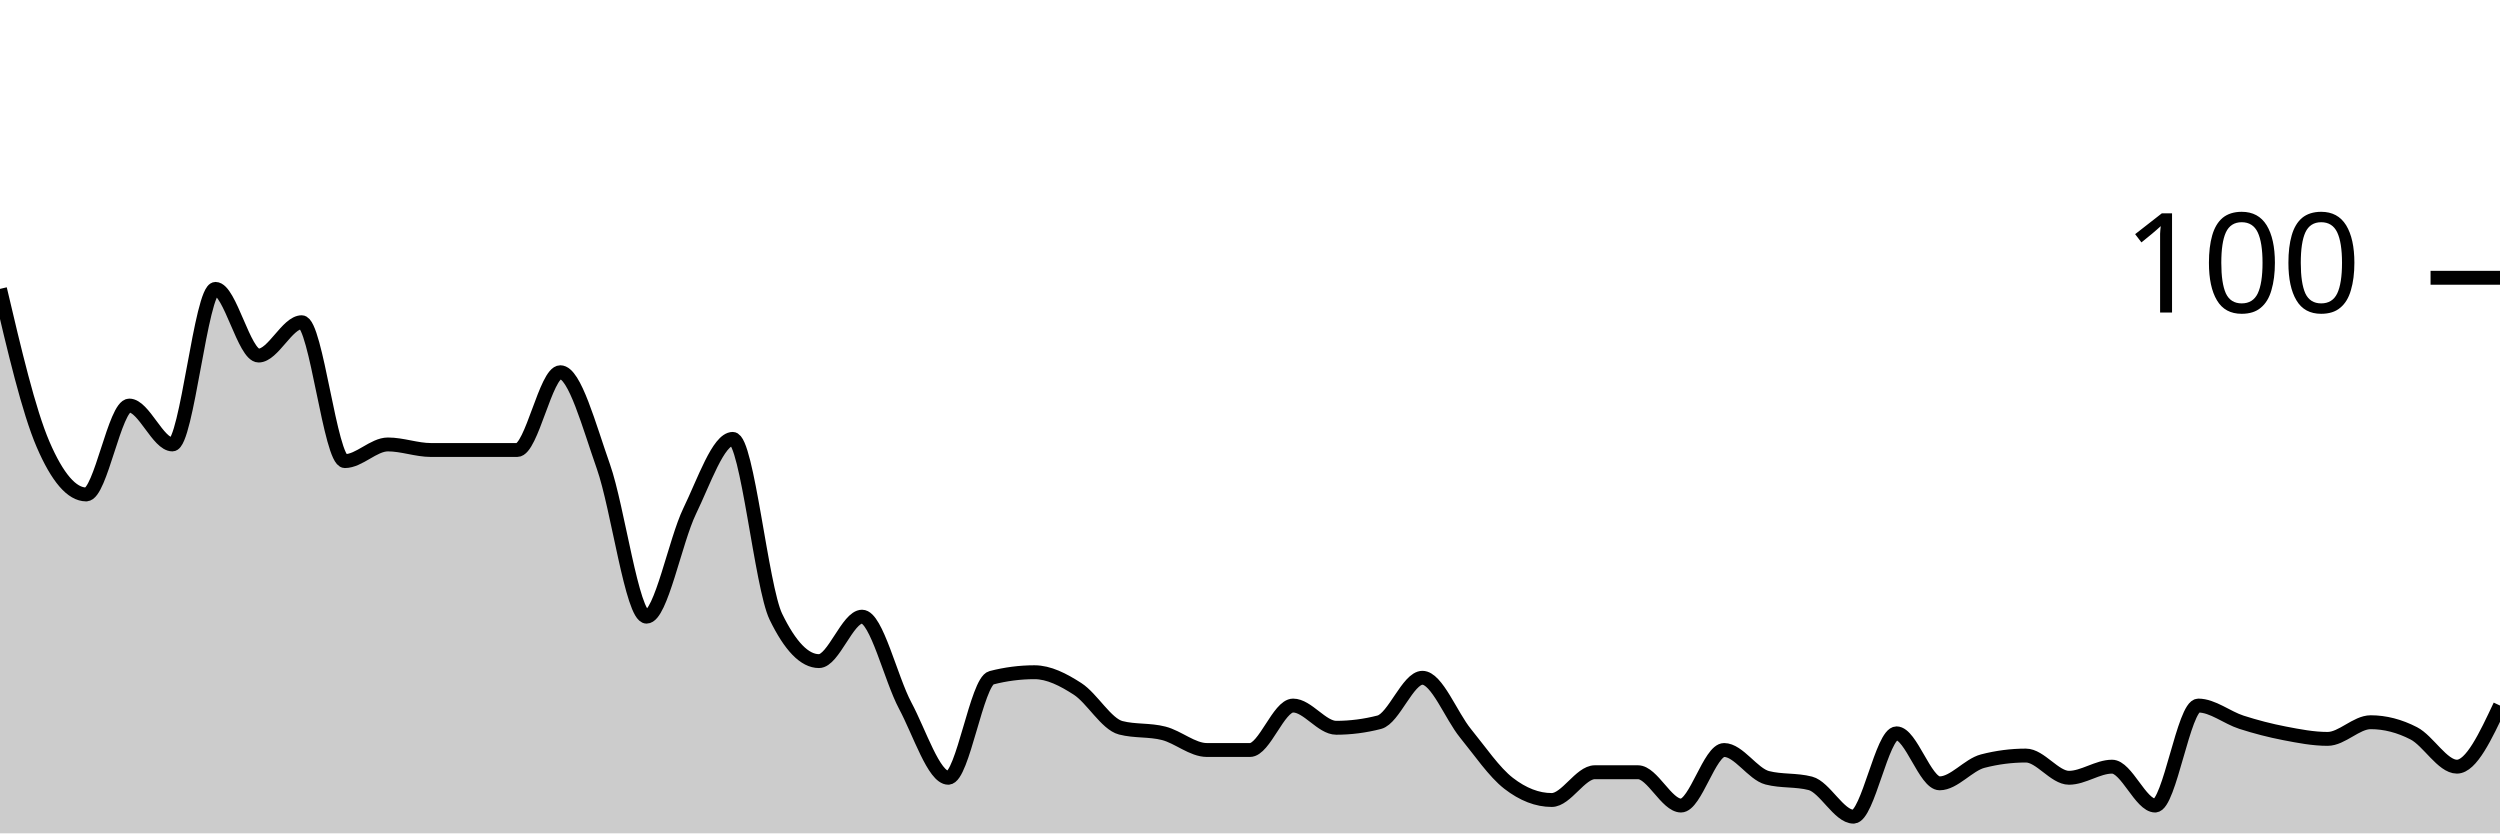
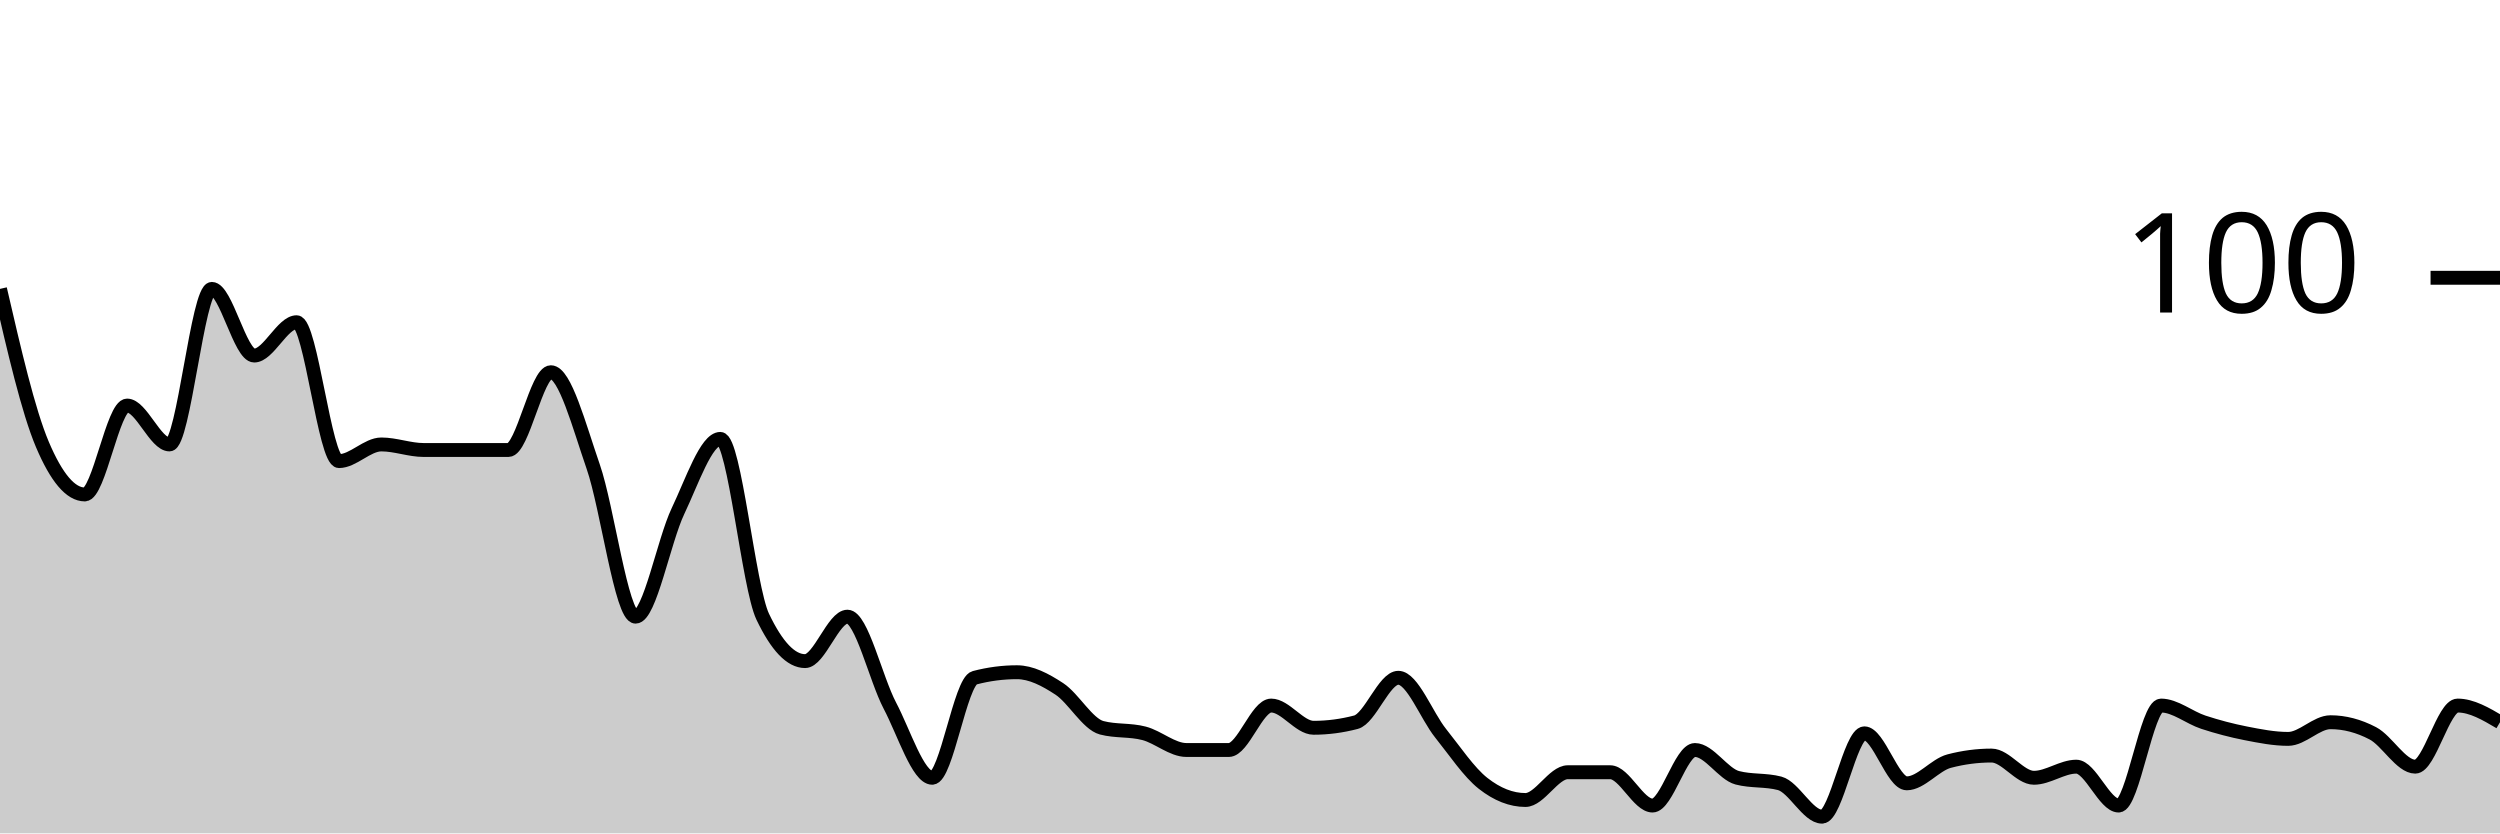
<svg xmlns="http://www.w3.org/2000/svg" viewBox="0 0 180 60">
  <g transform="translate(0,20)">
-     <path class="area" fill="rgba(0, 0, 0, 0.2)" d="M0,0.8C1.034,5.2,2.069,9.6,3.103,12C4.138,14.4,5.172,15.6,6.207,15.6C7.241,15.6,8.276,9.2,9.31,9.2C10.345,9.2,11.379,12,12.414,12C13.448,12,14.483,0.8,15.517,0.8C16.552,0.8,17.586,5.6,18.621,5.6C19.655,5.6,20.69,3.2,21.724,3.2C22.759,3.2,23.793,13.2,24.828,13.2C25.862,13.2,26.897,12,27.931,12C28.966,12,30,12.4,31.034,12.4C32.069,12.4,33.103,12.4,34.138,12.4C35.172,12.4,36.207,12.4,37.241,12.4C38.276,12.4,39.31,6.8,40.345,6.8C41.379,6.8,42.414,10.667,43.448,13.6C44.483,16.533,45.517,24.4,46.552,24.4C47.586,24.4,48.621,18.933,49.655,16.8C50.69,14.667,51.724,11.6,52.759,11.6C53.793,11.6,54.828,22.267,55.862,24.4C56.897,26.533,57.931,27.6,58.966,27.6C60,27.6,61.034,24.4,62.069,24.4C63.103,24.4,64.138,28.867,65.172,30.8C66.207,32.733,67.241,36,68.276,36C69.31,36,70.345,29.067,71.379,28.8C72.414,28.533,73.448,28.4,74.483,28.4C75.517,28.4,76.552,28.933,77.586,29.6C78.621,30.267,79.655,32.133,80.69,32.4C81.724,32.667,82.759,32.533,83.793,32.8C84.828,33.067,85.862,34,86.897,34C87.931,34,88.966,34,90,34C91.034,34,92.069,30.8,93.103,30.8C94.138,30.8,95.172,32.4,96.207,32.4C97.241,32.4,98.276,32.267,99.31,32C100.345,31.733,101.379,28.8,102.414,28.8C103.448,28.8,104.483,31.533,105.517,32.8C106.552,34.067,107.586,35.6,108.621,36.4C109.655,37.2,110.69,37.6,111.724,37.6C112.759,37.6,113.793,35.6,114.828,35.6C115.862,35.6,116.897,35.6,117.931,35.6C118.966,35.6,120,38,121.034,38C122.069,38,123.103,34,124.138,34C125.172,34,126.207,35.733,127.241,36C128.276,36.267,129.31,36.133,130.345,36.4C131.379,36.667,132.414,38.8,133.448,38.8C134.483,38.8,135.517,32.8,136.552,32.8C137.586,32.8,138.621,36.4,139.655,36.4C140.69,36.4,141.724,35.067,142.759,34.8C143.793,34.533,144.828,34.4,145.862,34.4C146.897,34.4,147.931,36,148.966,36C150,36,151.034,35.2,152.069,35.2C153.103,35.2,154.138,38,155.172,38C156.207,38,157.241,30.8,158.276,30.8C159.31,30.8,160.345,31.667,161.379,32C162.414,32.333,163.448,32.6,164.483,32.8C165.517,33,166.552,33.2,167.586,33.2C168.621,33.2,169.655,32,170.69,32C171.724,32,172.759,32.267,173.793,32.8C174.828,33.333,175.862,35.2,176.897,35.2C177.931,35.2,178.966,33,180,30.8L180,40C178.966,40,177.931,40,176.897,40C175.862,40,174.828,40,173.793,40C172.759,40,171.724,40,170.69,40C169.655,40,168.621,40,167.586,40C166.552,40,165.517,40,164.483,40C163.448,40,162.414,40,161.379,40C160.345,40,159.31,40,158.276,40C157.241,40,156.207,40,155.172,40C154.138,40,153.103,40,152.069,40C151.034,40,150,40,148.966,40C147.931,40,146.897,40,145.862,40C144.828,40,143.793,40,142.759,40C141.724,40,140.69,40,139.655,40C138.621,40,137.586,40,136.552,40C135.517,40,134.483,40,133.448,40C132.414,40,131.379,40,130.345,40C129.31,40,128.276,40,127.241,40C126.207,40,125.172,40,124.138,40C123.103,40,122.069,40,121.034,40C120,40,118.966,40,117.931,40C116.897,40,115.862,40,114.828,40C113.793,40,112.759,40,111.724,40C110.69,40,109.655,40,108.621,40C107.586,40,106.552,40,105.517,40C104.483,40,103.448,40,102.414,40C101.379,40,100.345,40,99.31,40C98.276,40,97.241,40,96.207,40C95.172,40,94.138,40,93.103,40C92.069,40,91.034,40,90,40C88.966,40,87.931,40,86.897,40C85.862,40,84.828,40,83.793,40C82.759,40,81.724,40,80.69,40C79.655,40,78.621,40,77.586,40C76.552,40,75.517,40,74.483,40C73.448,40,72.414,40,71.379,40C70.345,40,69.31,40,68.276,40C67.241,40,66.207,40,65.172,40C64.138,40,63.103,40,62.069,40C61.034,40,60,40,58.966,40C57.931,40,56.897,40,55.862,40C54.828,40,53.793,40,52.759,40C51.724,40,50.69,40,49.655,40C48.621,40,47.586,40,46.552,40C45.517,40,44.483,40,43.448,40C42.414,40,41.379,40,40.345,40C39.31,40,38.276,40,37.241,40C36.207,40,35.172,40,34.138,40C33.103,40,32.069,40,31.034,40C30,40,28.966,40,27.931,40C26.897,40,25.862,40,24.828,40C23.793,40,22.759,40,21.724,40C20.69,40,19.655,40,18.621,40C17.586,40,16.552,40,15.517,40C14.483,40,13.448,40,12.414,40C11.379,40,10.345,40,9.31,40C8.276,40,7.241,40,6.207,40C5.172,40,4.138,40,3.103,40C2.069,40,1.034,40,0,40Z" />
-     <path class="line" stroke="black" fill="none" d="M0,0.8C1.034,5.2,2.069,9.6,3.103,12C4.138,14.4,5.172,15.6,6.207,15.6C7.241,15.6,8.276,9.2,9.31,9.2C10.345,9.2,11.379,12,12.414,12C13.448,12,14.483,0.8,15.517,0.8C16.552,0.8,17.586,5.6,18.621,5.6C19.655,5.6,20.69,3.2,21.724,3.2C22.759,3.2,23.793,13.2,24.828,13.2C25.862,13.2,26.897,12,27.931,12C28.966,12,30,12.4,31.034,12.4C32.069,12.4,33.103,12.4,34.138,12.4C35.172,12.4,36.207,12.4,37.241,12.4C38.276,12.4,39.31,6.8,40.345,6.8C41.379,6.8,42.414,10.667,43.448,13.6C44.483,16.533,45.517,24.4,46.552,24.4C47.586,24.4,48.621,18.933,49.655,16.8C50.69,14.667,51.724,11.6,52.759,11.6C53.793,11.6,54.828,22.267,55.862,24.4C56.897,26.533,57.931,27.6,58.966,27.6C60,27.6,61.034,24.4,62.069,24.4C63.103,24.4,64.138,28.867,65.172,30.8C66.207,32.733,67.241,36,68.276,36C69.31,36,70.345,29.067,71.379,28.8C72.414,28.533,73.448,28.4,74.483,28.4C75.517,28.4,76.552,28.933,77.586,29.6C78.621,30.267,79.655,32.133,80.69,32.4C81.724,32.667,82.759,32.533,83.793,32.8C84.828,33.067,85.862,34,86.897,34C87.931,34,88.966,34,90,34C91.034,34,92.069,30.8,93.103,30.8C94.138,30.8,95.172,32.4,96.207,32.4C97.241,32.4,98.276,32.267,99.31,32C100.345,31.733,101.379,28.8,102.414,28.8C103.448,28.8,104.483,31.533,105.517,32.8C106.552,34.067,107.586,35.6,108.621,36.4C109.655,37.2,110.69,37.6,111.724,37.6C112.759,37.6,113.793,35.6,114.828,35.6C115.862,35.6,116.897,35.6,117.931,35.6C118.966,35.6,120,38,121.034,38C122.069,38,123.103,34,124.138,34C125.172,34,126.207,35.733,127.241,36C128.276,36.267,129.31,36.133,130.345,36.4C131.379,36.667,132.414,38.8,133.448,38.8C134.483,38.8,135.517,32.8,136.552,32.8C137.586,32.8,138.621,36.4,139.655,36.4C140.69,36.4,141.724,35.067,142.759,34.8C143.793,34.533,144.828,34.4,145.862,34.4C146.897,34.4,147.931,36,148.966,36C150,36,151.034,35.2,152.069,35.2C153.103,35.2,154.138,38,155.172,38C156.207,38,157.241,30.8,158.276,30.8C159.31,30.8,160.345,31.667,161.379,32C162.414,32.333,163.448,32.6,164.483,32.8C165.517,33,166.552,33.2,167.586,33.2C168.621,33.2,169.655,32,170.69,32C171.724,32,172.759,32.267,173.793,32.8C174.828,33.333,175.862,35.2,176.897,35.2C177.931,35.2,178.966,33,180,30.8" />
+     <path class="area" fill="rgba(0, 0, 0, 0.2)" d="M0,0.8C1.017,5.2,2.034,9.6,3.051,12C4.068,14.4,5.085,15.6,6.102,15.6C7.119,15.6,8.136,9.2,9.153,9.2C10.169,9.2,11.186,12,12.203,12C13.22,12,14.237,0.8,15.254,0.8C16.271,0.8,17.288,5.6,18.305,5.6C19.322,5.6,20.339,3.2,21.356,3.2C22.373,3.2,23.39,13.2,24.407,13.2C25.424,13.2,26.441,12,27.458,12C28.475,12,29.492,12.4,30.508,12.4C31.525,12.4,32.542,12.4,33.559,12.4C34.576,12.4,35.593,12.4,36.61,12.4C37.627,12.4,38.644,6.8,39.661,6.8C40.678,6.8,41.695,10.667,42.712,13.6C43.729,16.533,44.746,24.4,45.763,24.4C46.78,24.4,47.797,18.933,48.814,16.8C49.831,14.667,50.847,11.6,51.864,11.6C52.881,11.6,53.898,22.267,54.915,24.4C55.932,26.533,56.949,27.6,57.966,27.6C58.983,27.6,60,24.4,61.017,24.4C62.034,24.4,63.051,28.867,64.068,30.8C65.085,32.733,66.102,36,67.119,36C68.136,36,69.153,29.067,70.169,28.8C71.186,28.533,72.203,28.4,73.22,28.4C74.237,28.4,75.254,28.933,76.271,29.6C77.288,30.267,78.305,32.133,79.322,32.4C80.339,32.667,81.356,32.533,82.373,32.8C83.39,33.067,84.407,34,85.424,34C86.441,34,87.458,34,88.475,34C89.492,34,90.508,30.8,91.525,30.8C92.542,30.8,93.559,32.4,94.576,32.4C95.593,32.4,96.61,32.267,97.627,32C98.644,31.733,99.661,28.8,100.678,28.8C101.695,28.8,102.712,31.533,103.729,32.8C104.746,34.067,105.763,35.6,106.78,36.4C107.797,37.2,108.814,37.6,109.831,37.6C110.847,37.6,111.864,35.6,112.881,35.6C113.898,35.6,114.915,35.6,115.932,35.6C116.949,35.6,117.966,38,118.983,38C120,38,121.017,34,122.034,34C123.051,34,124.068,35.733,125.085,36C126.102,36.267,127.119,36.133,128.136,36.4C129.153,36.667,130.169,38.8,131.186,38.8C132.203,38.8,133.22,32.8,134.237,32.8C135.254,32.8,136.271,36.4,137.288,36.4C138.305,36.4,139.322,35.067,140.339,34.8C141.356,34.533,142.373,34.4,143.39,34.4C144.407,34.4,145.424,36,146.441,36C147.458,36,148.475,35.2,149.492,35.2C150.508,35.2,151.525,38,152.542,38C153.559,38,154.576,30.8,155.593,30.8C156.61,30.8,157.627,31.667,158.644,32C159.661,32.333,160.678,32.6,161.695,32.8C162.712,33,163.729,33.2,164.746,33.2C165.763,33.2,166.78,32,167.797,32C168.814,32,169.831,32.267,170.847,32.8C171.864,33.333,172.881,35.2,173.898,35.2C174.915,35.2,175.932,30.8,176.949,30.8C177.966,30.8,178.983,31.4,180,32L180,40C178.983,40,177.966,40,176.949,40C175.932,40,174.915,40,173.898,40C172.881,40,171.864,40,170.847,40C169.831,40,168.814,40,167.797,40C166.78,40,165.763,40,164.746,40C163.729,40,162.712,40,161.695,40C160.678,40,159.661,40,158.644,40C157.627,40,156.61,40,155.593,40C154.576,40,153.559,40,152.542,40C151.525,40,150.508,40,149.492,40C148.475,40,147.458,40,146.441,40C145.424,40,144.407,40,143.39,40C142.373,40,141.356,40,140.339,40C139.322,40,138.305,40,137.288,40C136.271,40,135.254,40,134.237,40C133.22,40,132.203,40,131.186,40C130.169,40,129.153,40,128.136,40C127.119,40,126.102,40,125.085,40C124.068,40,123.051,40,122.034,40C121.017,40,120,40,118.983,40C117.966,40,116.949,40,115.932,40C114.915,40,113.898,40,112.881,40C111.864,40,110.847,40,109.831,40C108.814,40,107.797,40,106.78,40C105.763,40,104.746,40,103.729,40C102.712,40,101.695,40,100.678,40C99.661,40,98.644,40,97.627,40C96.61,40,95.593,40,94.576,40C93.559,40,92.542,40,91.525,40C90.508,40,89.492,40,88.475,40C87.458,40,86.441,40,85.424,40C84.407,40,83.39,40,82.373,40C81.356,40,80.339,40,79.322,40C78.305,40,77.288,40,76.271,40C75.254,40,74.237,40,73.22,40C72.203,40,71.186,40,70.169,40C69.153,40,68.136,40,67.119,40C66.102,40,65.085,40,64.068,40C63.051,40,62.034,40,61.017,40C60,40,58.983,40,57.966,40C56.949,40,55.932,40,54.915,40C53.898,40,52.881,40,51.864,40C50.847,40,49.831,40,48.814,40C47.797,40,46.78,40,45.763,40C44.746,40,43.729,40,42.712,40C41.695,40,40.678,40,39.661,40C38.644,40,37.627,40,36.61,40C35.593,40,34.576,40,33.559,40C32.542,40,31.525,40,30.508,40C29.492,40,28.475,40,27.458,40C26.441,40,25.424,40,24.407,40C23.39,40,22.373,40,21.356,40C20.339,40,19.322,40,18.305,40C17.288,40,16.271,40,15.254,40C14.237,40,13.22,40,12.203,40C11.186,40,10.169,40,9.153,40C8.136,40,7.119,40,6.102,40C5.085,40,4.068,40,3.051,40C2.034,40,1.017,40,0,40Z" />
+     <path class="line" stroke="black" fill="none" d="M0,0.8C1.017,5.2,2.034,9.6,3.051,12C4.068,14.4,5.085,15.6,6.102,15.6C7.119,15.6,8.136,9.2,9.153,9.2C10.169,9.2,11.186,12,12.203,12C13.22,12,14.237,0.8,15.254,0.8C16.271,0.8,17.288,5.6,18.305,5.6C19.322,5.6,20.339,3.2,21.356,3.2C22.373,3.2,23.39,13.2,24.407,13.2C25.424,13.2,26.441,12,27.458,12C28.475,12,29.492,12.4,30.508,12.4C31.525,12.4,32.542,12.4,33.559,12.4C34.576,12.4,35.593,12.4,36.61,12.4C37.627,12.4,38.644,6.8,39.661,6.8C40.678,6.8,41.695,10.667,42.712,13.6C43.729,16.533,44.746,24.4,45.763,24.4C46.78,24.4,47.797,18.933,48.814,16.8C49.831,14.667,50.847,11.6,51.864,11.6C52.881,11.6,53.898,22.267,54.915,24.4C55.932,26.533,56.949,27.6,57.966,27.6C58.983,27.6,60,24.4,61.017,24.4C62.034,24.4,63.051,28.867,64.068,30.8C65.085,32.733,66.102,36,67.119,36C68.136,36,69.153,29.067,70.169,28.8C71.186,28.533,72.203,28.4,73.22,28.4C74.237,28.4,75.254,28.933,76.271,29.6C77.288,30.267,78.305,32.133,79.322,32.4C80.339,32.667,81.356,32.533,82.373,32.8C83.39,33.067,84.407,34,85.424,34C86.441,34,87.458,34,88.475,34C89.492,34,90.508,30.8,91.525,30.8C92.542,30.8,93.559,32.4,94.576,32.4C95.593,32.4,96.61,32.267,97.627,32C98.644,31.733,99.661,28.8,100.678,28.8C101.695,28.8,102.712,31.533,103.729,32.8C104.746,34.067,105.763,35.6,106.78,36.4C107.797,37.2,108.814,37.6,109.831,37.6C110.847,37.6,111.864,35.6,112.881,35.6C113.898,35.6,114.915,35.6,115.932,35.6C116.949,35.6,117.966,38,118.983,38C120,38,121.017,34,122.034,34C123.051,34,124.068,35.733,125.085,36C126.102,36.267,127.119,36.133,128.136,36.4C129.153,36.667,130.169,38.8,131.186,38.8C132.203,38.8,133.22,32.8,134.237,32.8C135.254,32.8,136.271,36.4,137.288,36.4C138.305,36.4,139.322,35.067,140.339,34.8C141.356,34.533,142.373,34.4,143.39,34.4C144.407,34.4,145.424,36,146.441,36C147.458,36,148.475,35.2,149.492,35.2C150.508,35.2,151.525,38,152.542,38C153.559,38,154.576,30.8,155.593,30.8C156.61,30.8,157.627,31.667,158.644,32C159.661,32.333,160.678,32.6,161.695,32.8C162.712,33,163.729,33.2,164.746,33.2C165.763,33.2,166.78,32,167.797,32C168.814,32,169.831,32.267,170.847,32.8C171.864,33.333,172.881,35.2,173.898,35.2C174.915,35.2,175.932,30.8,176.949,30.8C177.966,30.8,178.983,31.4,180,32" />
    <path class="axis-ceiling" stroke-width="1" stroke="black" fill="none" d="M175,0L180,0" />
    <text class="axis-ceiling-label" font-family="sans-serif" text-anchor="end" font-size="10px" x="170" y="2.5">100</text>
  </g>
</svg>
